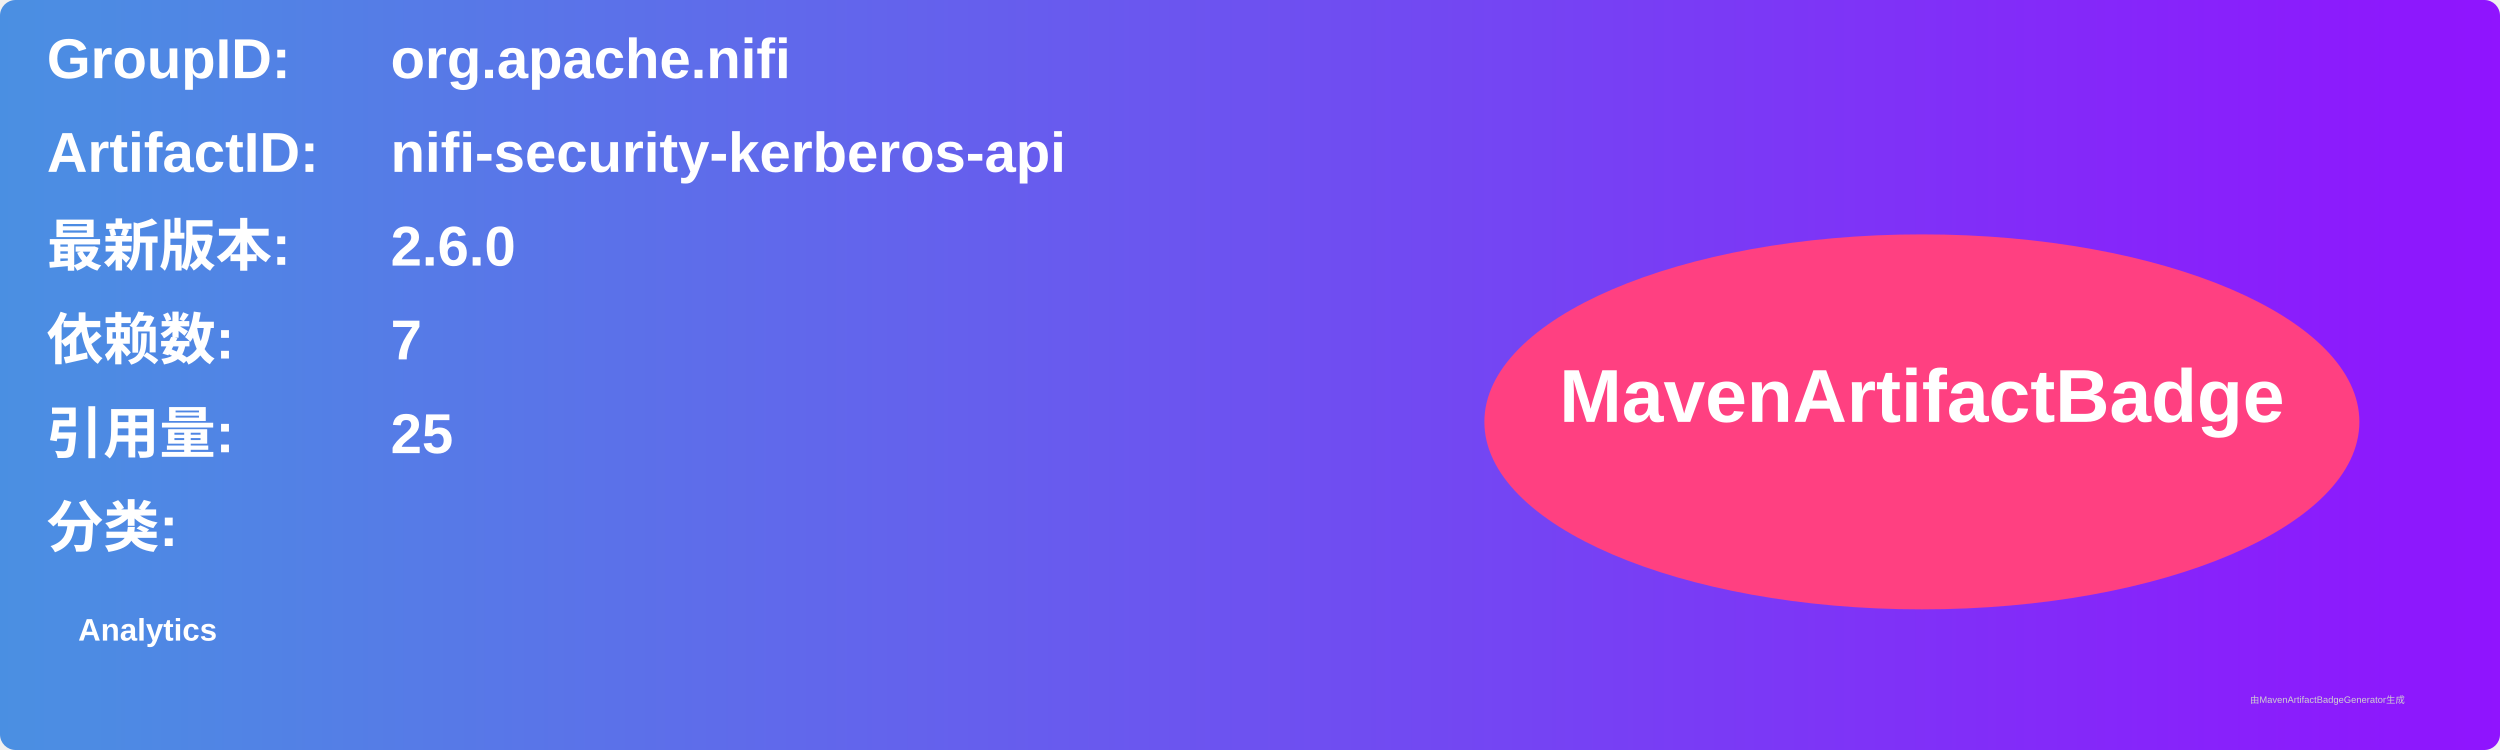
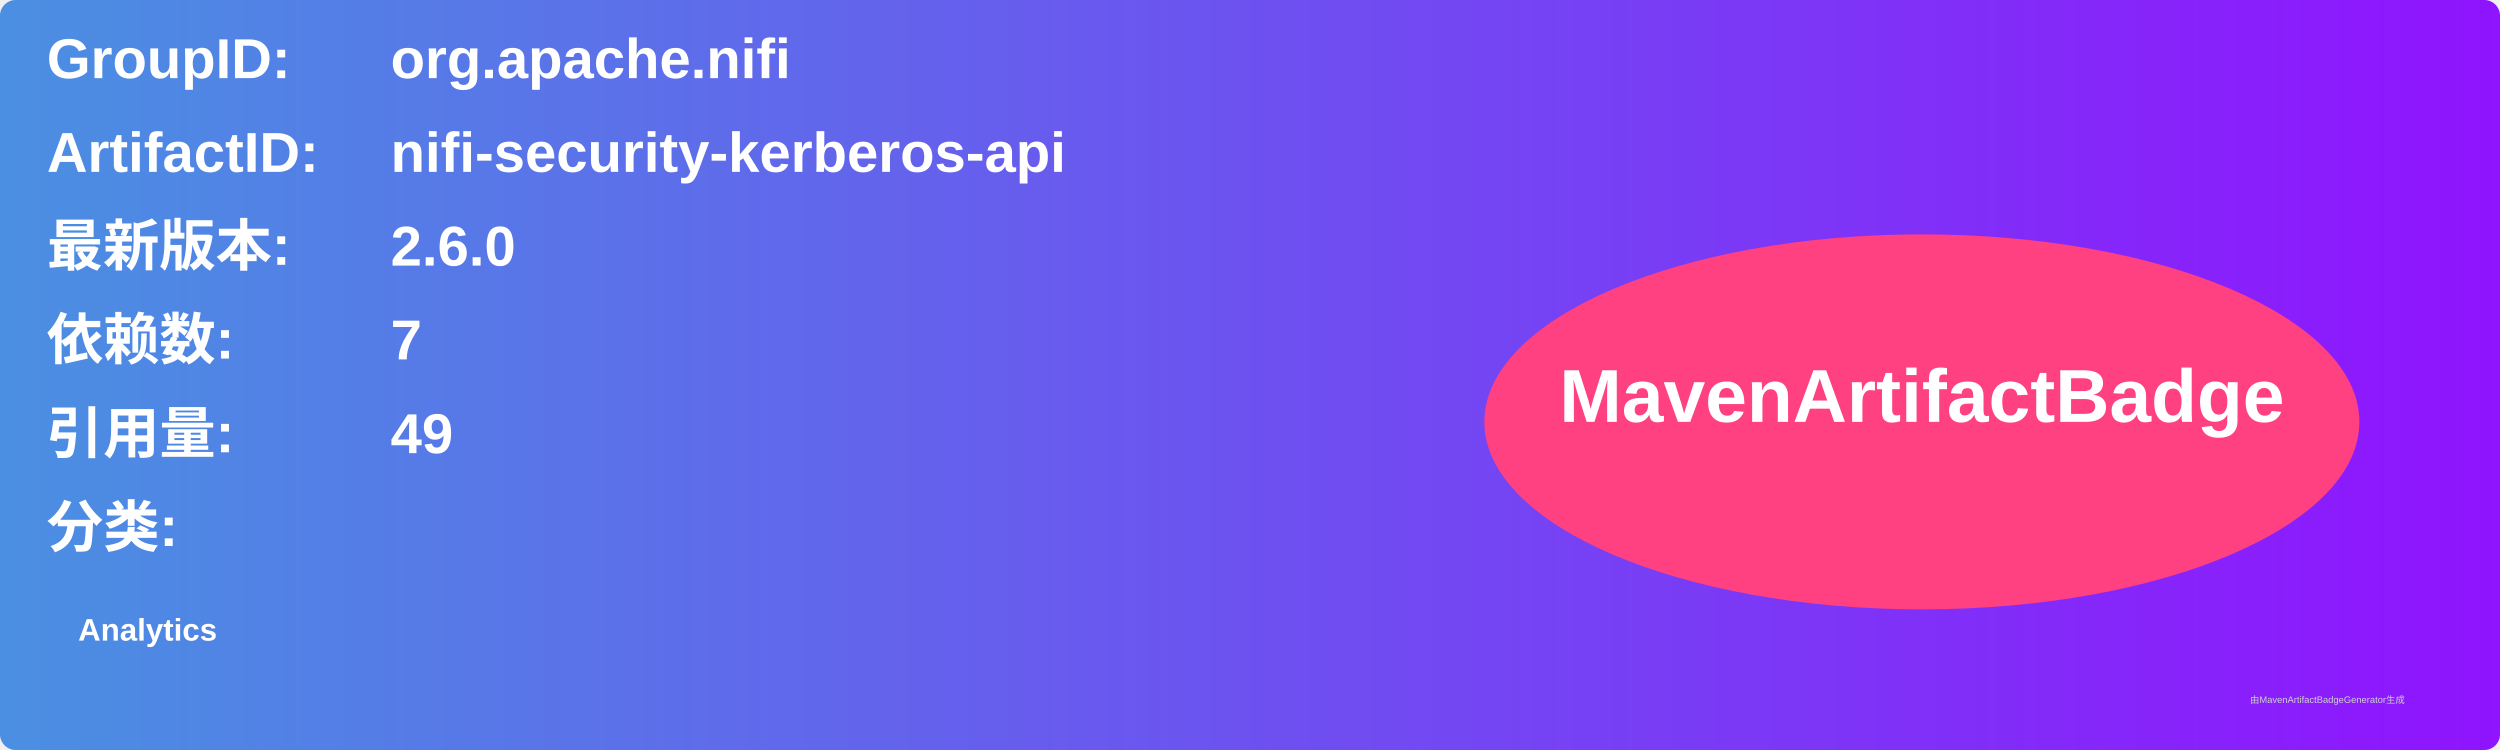
<svg xmlns="http://www.w3.org/2000/svg" width="800" height="240" viewBox="0 0 800 240">
  <linearGradient id="grad" x1="0%" y1="0%" x2="100%" y2="0%">
    <stop offset="0%" stop-color="#4a90e2" />
    <stop offset="100%" stop-color="#9013fe" />
  </linearGradient>
  <rect width="100%" height="100%" rx="5" ry="5" fill="url(#grad)" />
  <g transform="translate(15, 15)">
    <text x="0" y="10" font-family="Arial" font-size="18" fill="white" font-weight="bold" width="260">GroupID:</text>
    <text x="110" y="10" font-family="Arial" font-size="18" fill="white" font-weight="bold" width="460">org.apache.nifi</text>
    <text x="0" y="40" font-family="Arial" font-size="18" fill="white" font-weight="bold" width="260">ArtifactID:</text>
    <text x="110" y="40" font-family="Arial" font-size="18" fill="white" font-weight="bold" width="460">nifi-security-kerberos-api</text>
    <text x="0" y="70" font-family="Arial" font-size="18" fill="white" font-weight="bold">最新版本:</text>
    <text x="110" y="70" font-family="Arial" font-size="18" fill="white" font-weight="bold">
      <tspan font-weight="bold">2.6.0</tspan>
    </text>
    <text x="0" y="100" font-family="Arial" font-size="18" fill="white" font-weight="bold">依赖数: </text>
    <text x="110" y="100" font-family="Arial" font-size="18" fill="white">
      <tspan font-weight="bold">7</tspan>
    </text>
    <text x="0" y="130" font-family="Arial" font-size="18" fill="white" font-weight="bold">引用量: </text>
    <text x="110" y="130" font-family="Arial" font-size="18" fill="white">
-       <tspan font-weight="bold">25</tspan>
+       <tspan font-weight="bold">49</tspan>
    </text>
    <text x="0" y="160" font-family="Arial" font-size="18" fill="white" font-weight="bold">分类:</text>
    <text x="10" y="190" font-family="Arial" font-size="10" fill="white">
      <tspan font-weight="bold">Analytics</tspan>
    </text>
    <ellipse cx="600" cy="120" rx="140" ry="60" fill="#ff4081" />
    <text x="600" y="120" text-anchor="middle" font-family="Arial" font-size="24" fill="white" font-weight="bold">MavenArtifactBadge</text>
  </g>
  <text x="720" y="225" font-family="Arial" font-size="3" fill="#d0d0d0">由MavenArtifactBadgeGenerator生成</text>
</svg>
